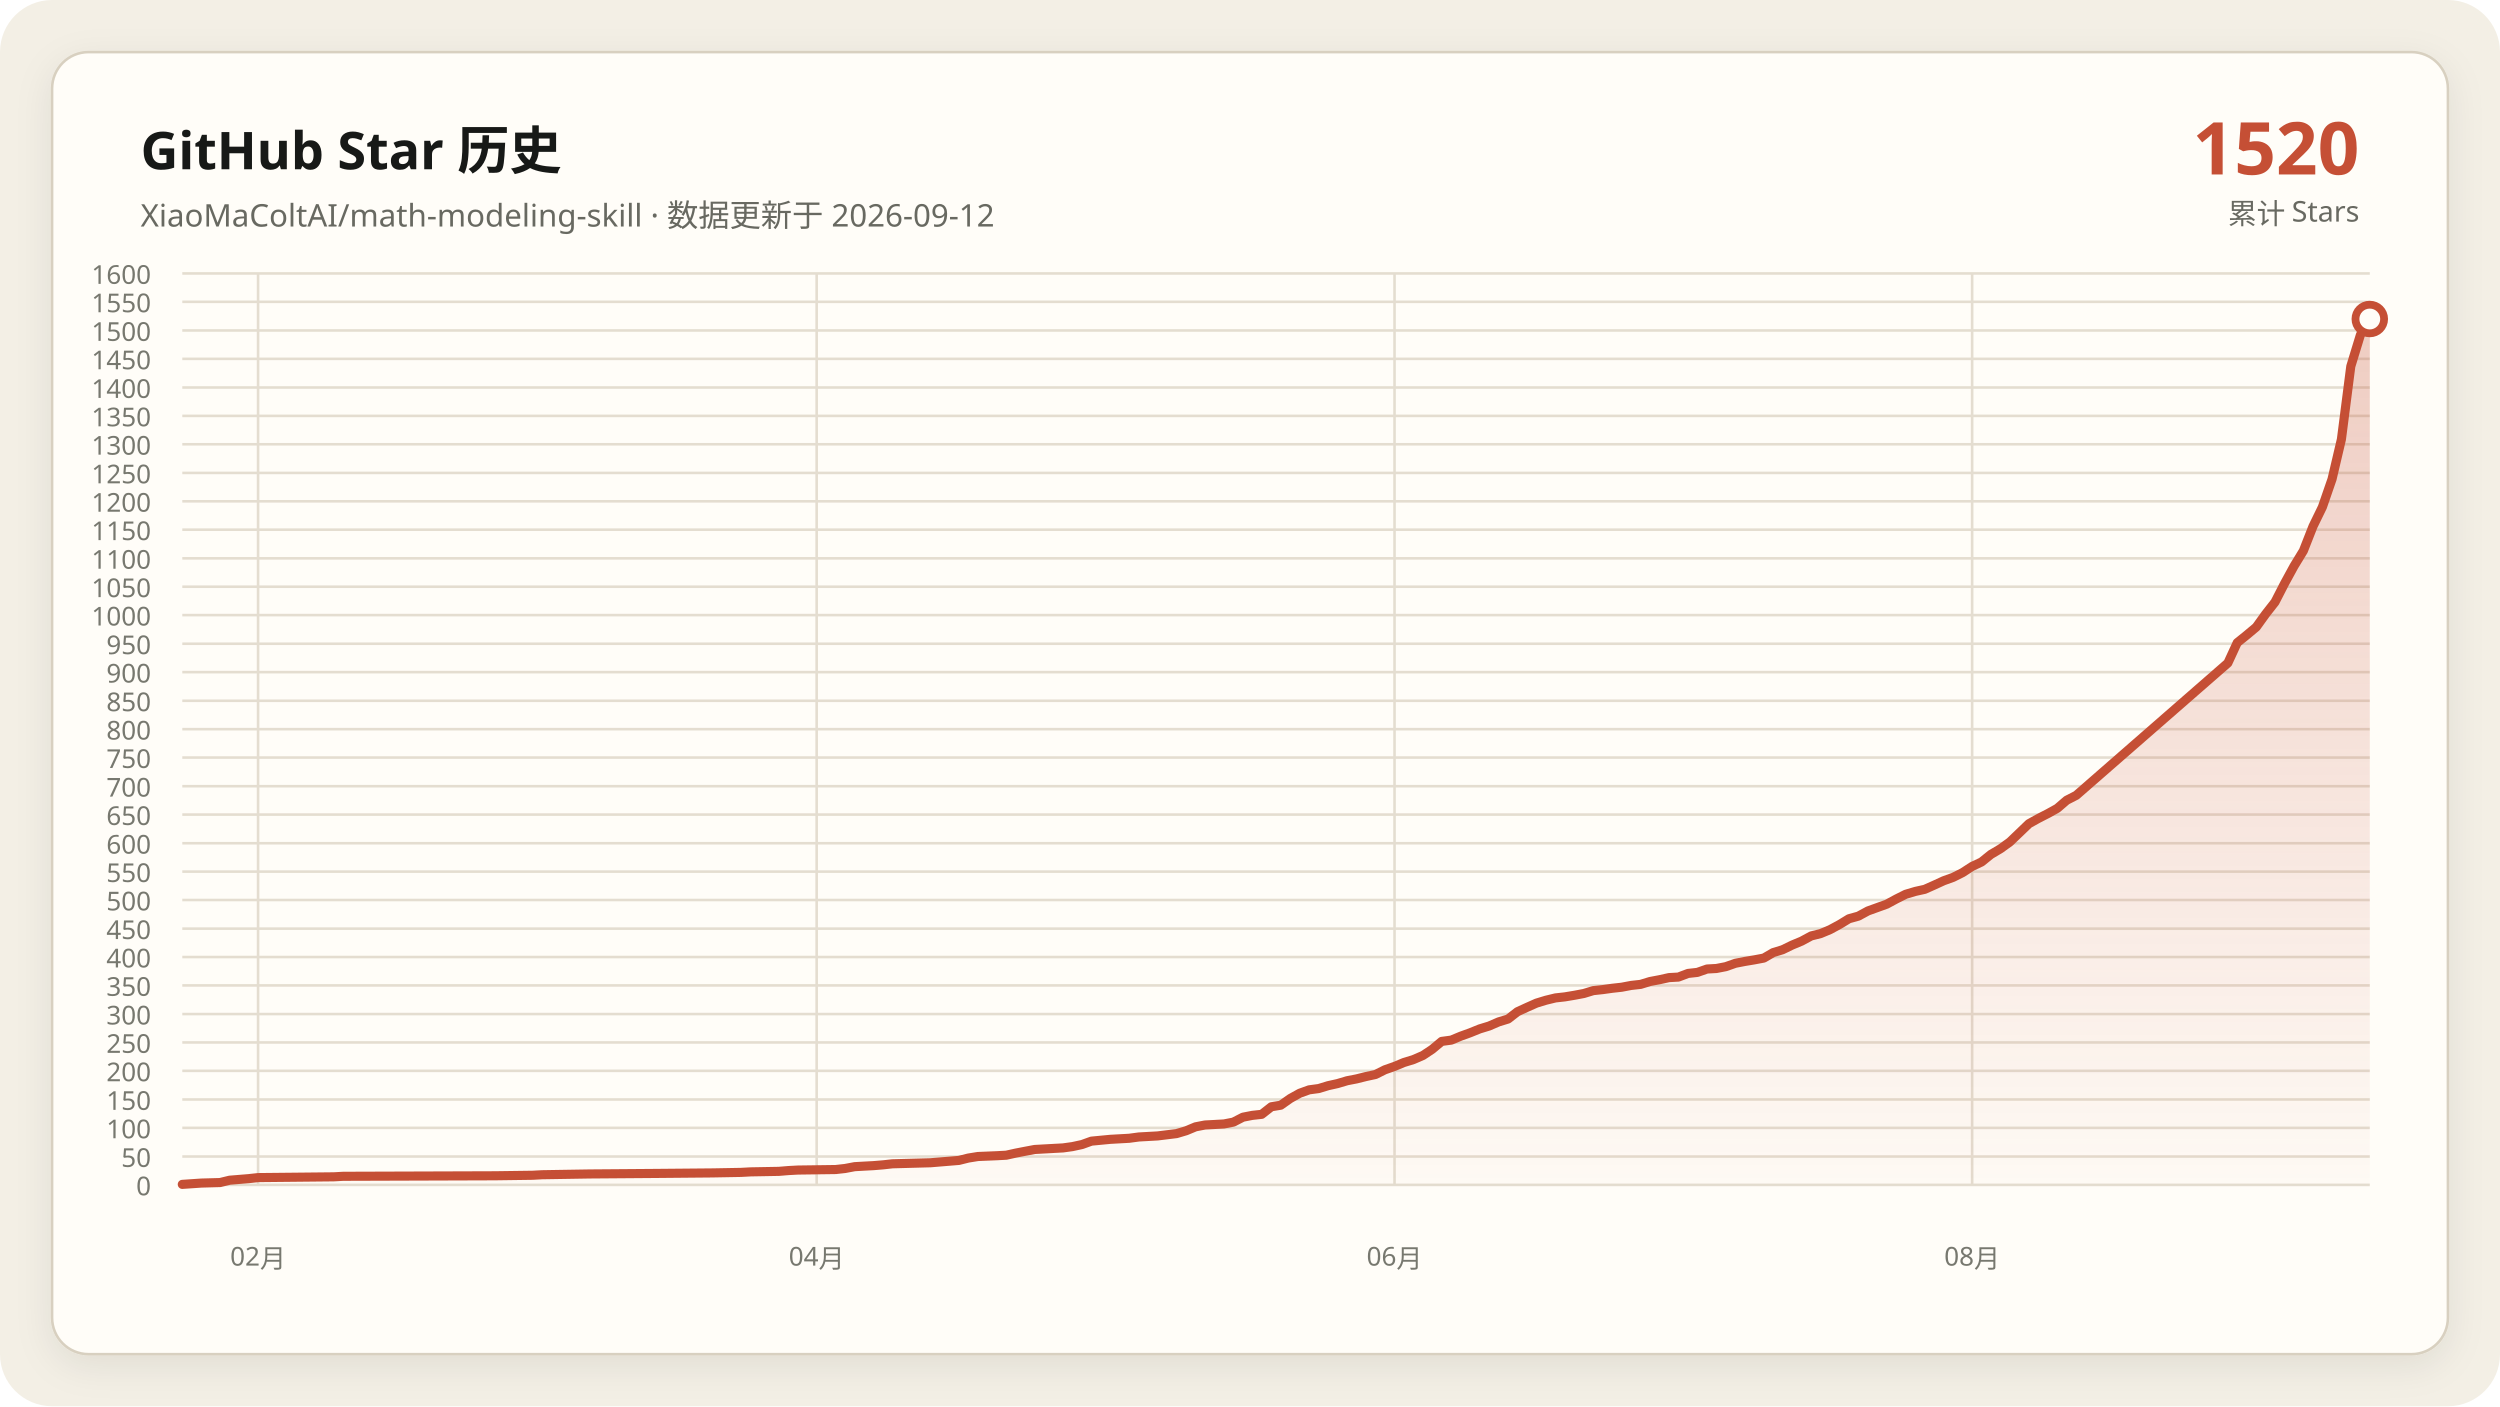
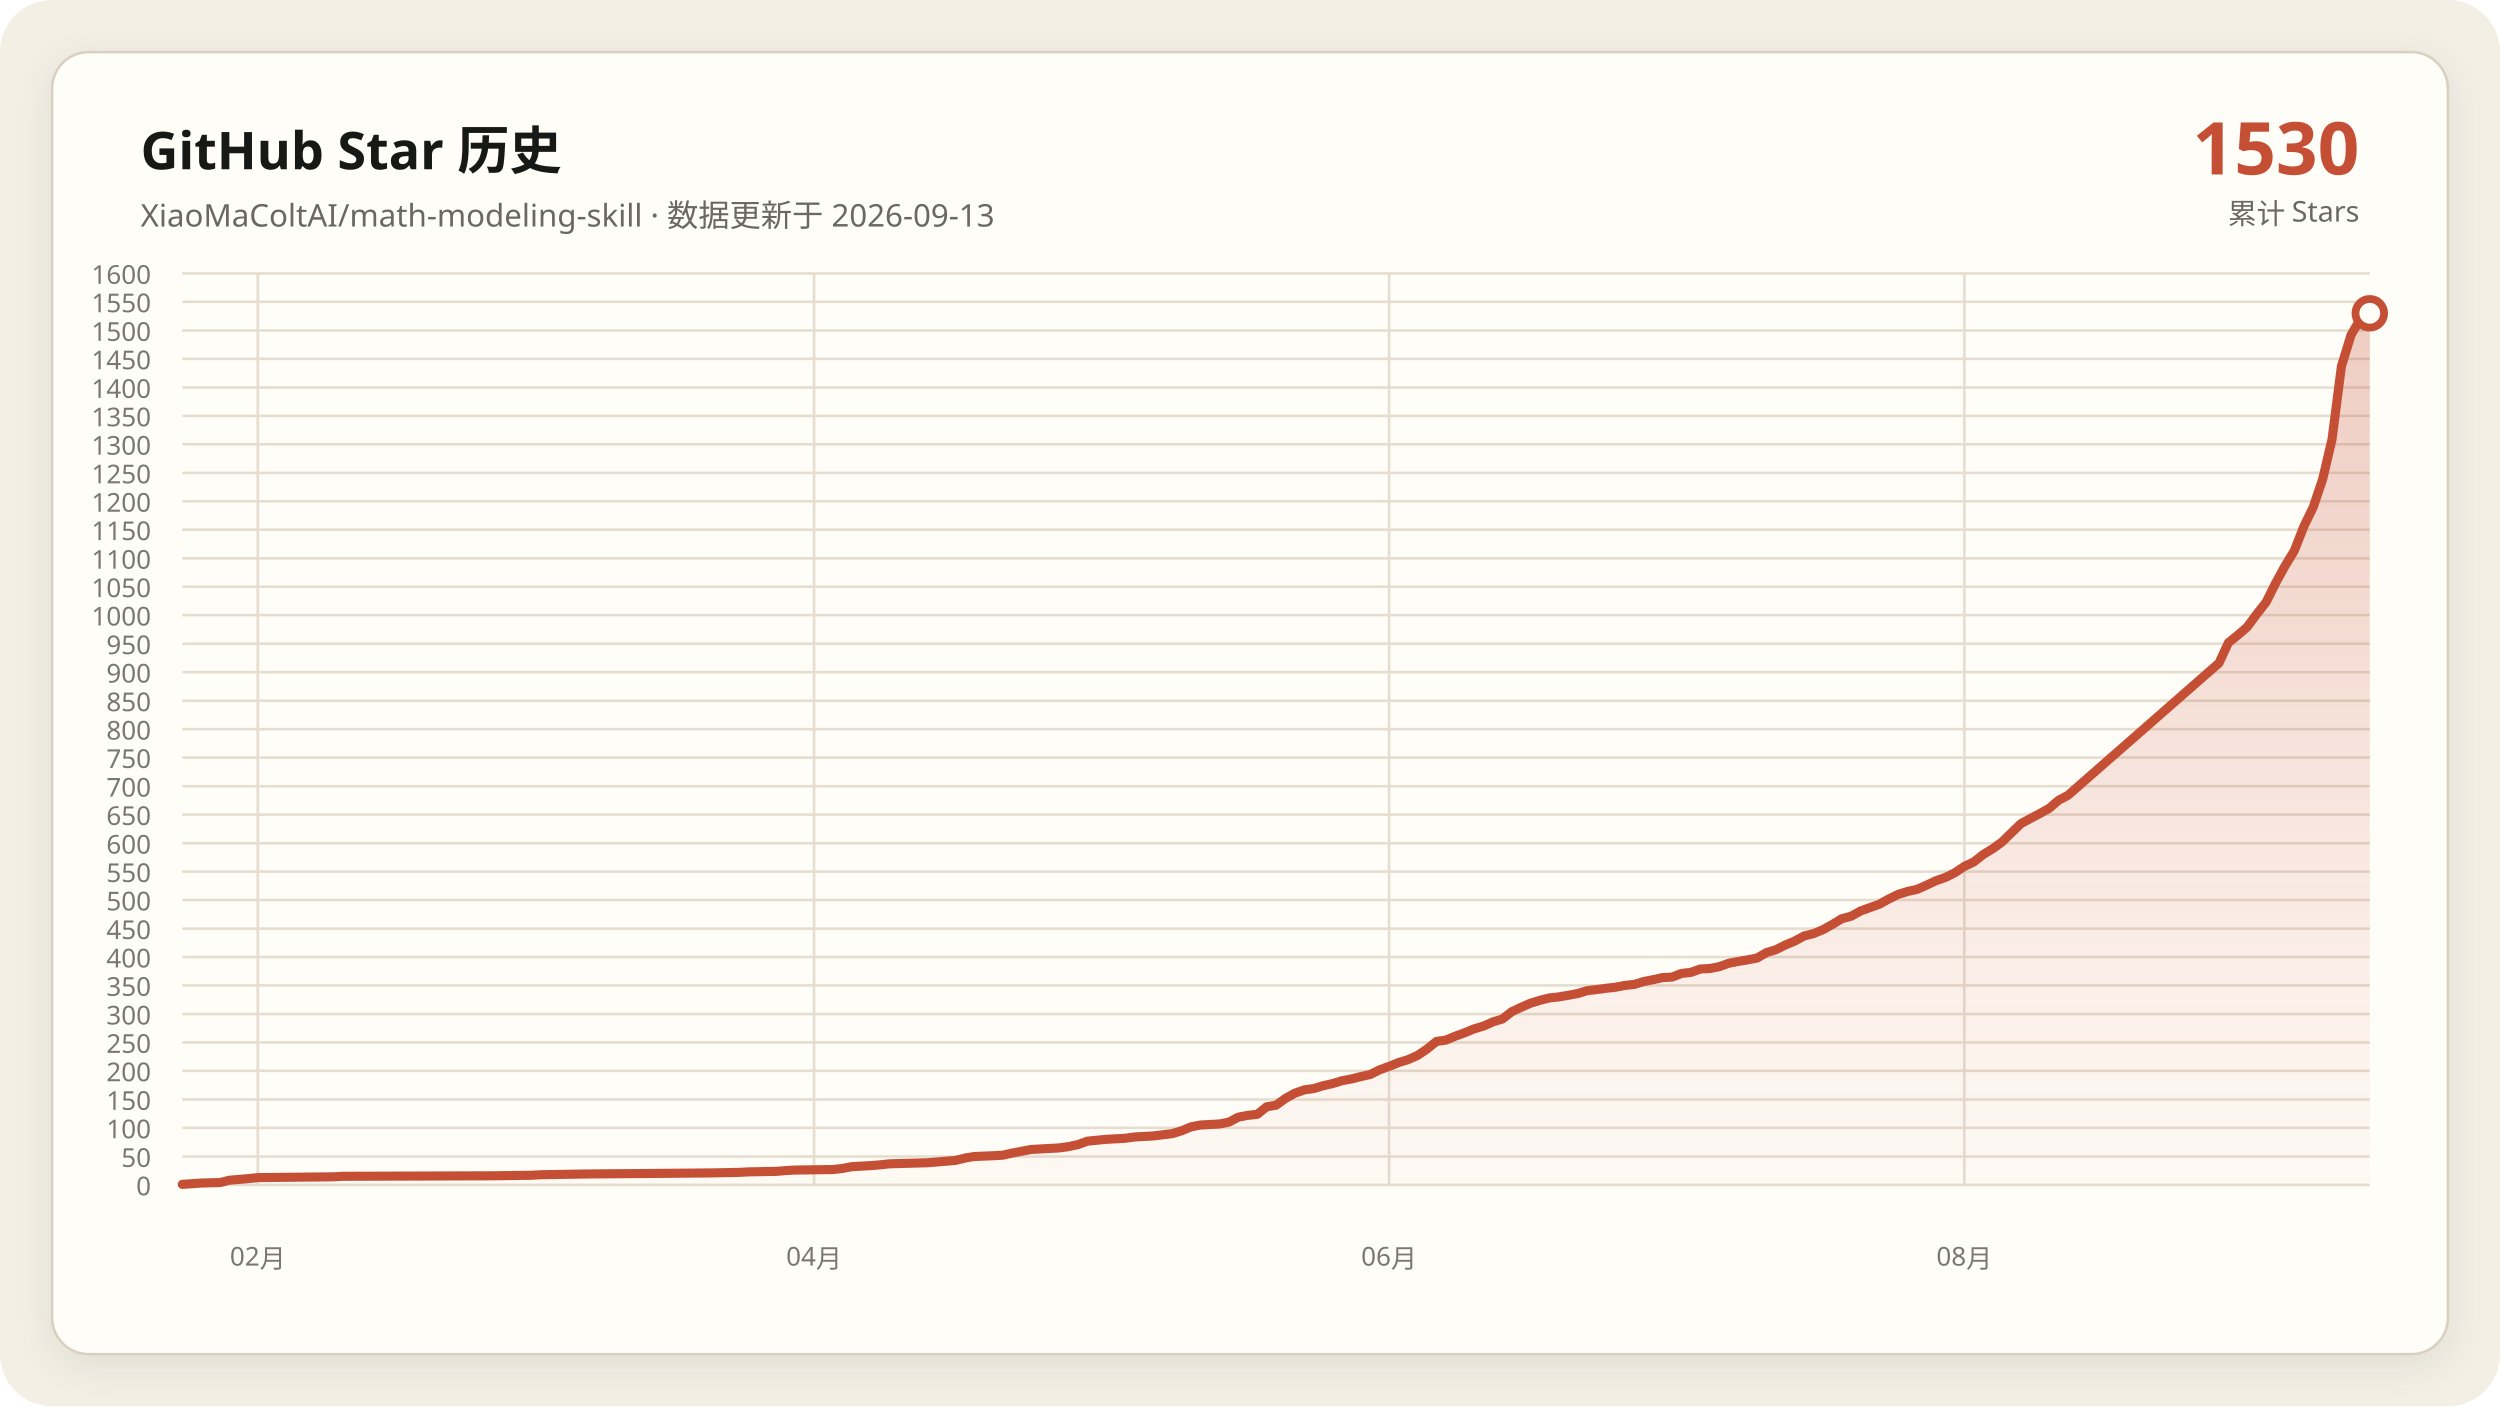
<svg xmlns="http://www.w3.org/2000/svg" data-y-max="1600" viewBox="0 0 960 540" role="img" aria-labelledby="title desc">
  <defs>
    <linearGradient id="area" x1="0" y1="0" x2="0" y2="1">
      <stop offset="0" stop-color="#c54f35" stop-opacity=".28" />
      <stop offset="1" stop-color="#c54f35" stop-opacity=".02" />
    </linearGradient>
    <filter id="shadow" x="-10%" y="-10%" width="120%" height="120%">
      <feDropShadow dx="0" dy="4" stdDeviation="7" flood-color="#171917" flood-opacity=".08" />
    </filter>
  </defs>
  <rect width="960" height="540" rx="20" fill="#f3efe5" />
  <rect x="20" y="20" width="920" height="500" rx="14" fill="#fffdf8" stroke="#d8d0c0" filter="url(#shadow)" />
  <g font-family="Segoe UI, Microsoft YaHei, sans-serif">
    <text x="54" y="65" fill="#171917" font-size="20" font-weight="700">GitHub Star 历史</text>
-     <text x="54" y="87" fill="#686961" font-size="12">XiaoMaColtAI/math-modeling-skill · 数据更新于 2026-09-12</text>
-     <text x="906" y="67" fill="#c54f35" font-size="28" font-weight="750" text-anchor="end">1520</text>
+     <text x="54" y="87" fill="#686961" font-size="12">XiaoMaColtAI/math-modeling-skill · 数据更新于 2026-09-13</text>
+     <text x="906" y="67" fill="#c54f35" font-size="28" font-weight="750" text-anchor="end">1530</text>
    <text x="906" y="86" fill="#686961" font-size="11" text-anchor="end">累计 Stars</text>
    <g fill="#77786f" font-size="10">
      <path d="M70 455.0H910" fill="none" stroke="#e4ddd0" stroke-width="1" />
      <text data-y-tick="true" x="58" y="459.0" text-anchor="end">0</text>
      <path d="M70 444.1H910" fill="none" stroke="#e4ddd0" stroke-width="1" />
      <text data-y-tick="true" x="58" y="448.1" text-anchor="end">50</text>
      <path d="M70 433.1H910" fill="none" stroke="#e4ddd0" stroke-width="1" />
      <text data-y-tick="true" x="58" y="437.1" text-anchor="end">100</text>
      <path d="M70 422.2H910" fill="none" stroke="#e4ddd0" stroke-width="1" />
      <text data-y-tick="true" x="58" y="426.2" text-anchor="end">150</text>
      <path d="M70 411.2H910" fill="none" stroke="#e4ddd0" stroke-width="1" />
      <text data-y-tick="true" x="58" y="415.2" text-anchor="end">200</text>
      <path d="M70 400.3H910" fill="none" stroke="#e4ddd0" stroke-width="1" />
      <text data-y-tick="true" x="58" y="404.3" text-anchor="end">250</text>
      <path d="M70 389.4H910" fill="none" stroke="#e4ddd0" stroke-width="1" />
      <text data-y-tick="true" x="58" y="393.4" text-anchor="end">300</text>
      <path d="M70 378.4H910" fill="none" stroke="#e4ddd0" stroke-width="1" />
      <text data-y-tick="true" x="58" y="382.4" text-anchor="end">350</text>
      <path d="M70 367.5H910" fill="none" stroke="#e4ddd0" stroke-width="1" />
      <text data-y-tick="true" x="58" y="371.5" text-anchor="end">400</text>
      <path d="M70 356.6H910" fill="none" stroke="#e4ddd0" stroke-width="1" />
      <text data-y-tick="true" x="58" y="360.6" text-anchor="end">450</text>
      <path d="M70 345.6H910" fill="none" stroke="#e4ddd0" stroke-width="1" />
      <text data-y-tick="true" x="58" y="349.6" text-anchor="end">500</text>
      <path d="M70 334.7H910" fill="none" stroke="#e4ddd0" stroke-width="1" />
      <text data-y-tick="true" x="58" y="338.7" text-anchor="end">550</text>
      <path d="M70 323.8H910" fill="none" stroke="#e4ddd0" stroke-width="1" />
      <text data-y-tick="true" x="58" y="327.8" text-anchor="end">600</text>
      <path d="M70 312.8H910" fill="none" stroke="#e4ddd0" stroke-width="1" />
      <text data-y-tick="true" x="58" y="316.8" text-anchor="end">650</text>
      <path d="M70 301.9H910" fill="none" stroke="#e4ddd0" stroke-width="1" />
      <text data-y-tick="true" x="58" y="305.9" text-anchor="end">700</text>
      <path d="M70 290.9H910" fill="none" stroke="#e4ddd0" stroke-width="1" />
      <text data-y-tick="true" x="58" y="294.9" text-anchor="end">750</text>
      <path d="M70 280.0H910" fill="none" stroke="#e4ddd0" stroke-width="1" />
      <text data-y-tick="true" x="58" y="284.0" text-anchor="end">800</text>
      <path d="M70 269.1H910" fill="none" stroke="#e4ddd0" stroke-width="1" />
      <text data-y-tick="true" x="58" y="273.1" text-anchor="end">850</text>
      <path d="M70 258.1H910" fill="none" stroke="#e4ddd0" stroke-width="1" />
      <text data-y-tick="true" x="58" y="262.1" text-anchor="end">900</text>
      <path d="M70 247.2H910" fill="none" stroke="#e4ddd0" stroke-width="1" />
      <text data-y-tick="true" x="58" y="251.2" text-anchor="end">950</text>
      <path d="M70 236.2H910" fill="none" stroke="#e4ddd0" stroke-width="1" />
      <text data-y-tick="true" x="58" y="240.2" text-anchor="end">1000</text>
      <path d="M70 225.3H910" fill="none" stroke="#e4ddd0" stroke-width="1" />
      <text data-y-tick="true" x="58" y="229.3" text-anchor="end">1050</text>
      <path d="M70 214.4H910" fill="none" stroke="#e4ddd0" stroke-width="1" />
      <text data-y-tick="true" x="58" y="218.4" text-anchor="end">1100</text>
      <path d="M70 203.4H910" fill="none" stroke="#e4ddd0" stroke-width="1" />
      <text data-y-tick="true" x="58" y="207.4" text-anchor="end">1150</text>
      <path d="M70 192.5H910" fill="none" stroke="#e4ddd0" stroke-width="1" />
      <text data-y-tick="true" x="58" y="196.5" text-anchor="end">1200</text>
      <path d="M70 181.6H910" fill="none" stroke="#e4ddd0" stroke-width="1" />
      <text data-y-tick="true" x="58" y="185.6" text-anchor="end">1250</text>
      <path d="M70 170.6H910" fill="none" stroke="#e4ddd0" stroke-width="1" />
      <text data-y-tick="true" x="58" y="174.6" text-anchor="end">1300</text>
      <path d="M70 159.7H910" fill="none" stroke="#e4ddd0" stroke-width="1" />
      <text data-y-tick="true" x="58" y="163.7" text-anchor="end">1350</text>
      <path d="M70 148.8H910" fill="none" stroke="#e4ddd0" stroke-width="1" />
      <text data-y-tick="true" x="58" y="152.8" text-anchor="end">1400</text>
      <path d="M70 137.8H910" fill="none" stroke="#e4ddd0" stroke-width="1" />
      <text data-y-tick="true" x="58" y="141.8" text-anchor="end">1450</text>
      <path d="M70 126.9H910" fill="none" stroke="#e4ddd0" stroke-width="1" />
      <text data-y-tick="true" x="58" y="130.9" text-anchor="end">1500</text>
      <path d="M70 115.9H910" fill="none" stroke="#e4ddd0" stroke-width="1" />
      <text data-y-tick="true" x="58" y="119.9" text-anchor="end">1550</text>
      <path d="M70 105.0H910" fill="none" stroke="#e4ddd0" stroke-width="1" />
      <text data-y-tick="true" x="58" y="109.0" text-anchor="end">1600</text>
-       <path d="M99.1 105V455" fill="none" stroke="#e4ddd0" stroke-width="1" />
-       <text x="99.1" y="486" text-anchor="middle">02月</text>
-       <path d="M313.6 105V455" fill="none" stroke="#e4ddd0" stroke-width="1" />
-       <text x="313.6" y="486" text-anchor="middle">04月</text>
-       <path d="M535.5 105V455" fill="none" stroke="#e4ddd0" stroke-width="1" />
-       <text x="535.5" y="486" text-anchor="middle">06月</text>
-       <path d="M757.3 105V455" fill="none" stroke="#e4ddd0" stroke-width="1" />
-       <text x="757.3" y="486" text-anchor="middle">08月</text>
+       <path d="M99.0 105V455" fill="none" stroke="#e4ddd0" stroke-width="1" />
+       <text x="99.0" y="486" text-anchor="middle">02月</text>
+       <path d="M312.6 105V455" fill="none" stroke="#e4ddd0" stroke-width="1" />
+       <text x="312.6" y="486" text-anchor="middle">04月</text>
+       <path d="M533.4 105V455" fill="none" stroke="#e4ddd0" stroke-width="1" />
+       <text x="533.4" y="486" text-anchor="middle">06月</text>
+       <path d="M754.3 105V455" fill="none" stroke="#e4ddd0" stroke-width="1" />
+       <text x="754.3" y="486" text-anchor="middle">08月</text>
    </g>
-     <polygon fill="url(#area)" points="70.0,455 70.0,454.8 77.3,454.3 84.5,454.1 88.2,453.2 95.5,452.6 99.1,452.2 128.2,451.9 131.8,451.7 190.0,451.5 204.5,451.3 208.2,451.1 226.4,450.8 251.8,450.6 273.6,450.4 284.5,450.2 288.2,450.0 299.1,449.8 302.7,449.5 306.4,449.3 320.9,449.1 324.5,448.7 328.2,448.0 331.8,447.8 335.5,447.6 339.1,447.3 342.7,446.9 350.0,446.7 357.3,446.5 360.9,446.2 368.2,445.6 371.8,444.7 375.5,444.1 382.7,443.8 386.4,443.6 390.0,442.8 393.6,442.1 397.3,441.4 400.9,441.2 404.5,441.0 408.2,440.8 411.8,440.3 415.5,439.5 419.1,438.2 426.4,437.5 433.6,437.1 437.3,436.6 440.9,436.4 444.5,436.2 451.8,435.3 455.5,434.2 459.1,432.7 462.7,432.0 466.4,431.8 470.0,431.6 473.6,430.9 477.3,429.0 480.9,428.3 484.5,427.9 488.2,425.0 491.8,424.4 495.5,421.8 499.1,419.8 502.7,418.5 506.4,418.0 510.0,416.9 513.6,416.1 517.3,415.0 520.9,414.3 524.5,413.4 528.2,412.6 531.8,410.8 535.5,409.5 539.1,408.0 542.7,406.9 546.4,405.3 550.0,402.9 553.6,399.9 557.3,399.4 560.9,397.9 564.5,396.6 568.2,395.1 571.8,394.0 575.5,392.4 579.1,391.3 582.7,388.5 586.4,386.8 590.0,385.2 593.6,384.1 597.3,383.2 600.9,382.8 604.5,382.2 608.2,381.5 611.8,380.4 615.5,380.0 619.1,379.5 622.7,379.1 626.4,378.4 630.0,378.0 633.6,376.9 637.3,376.2 640.9,375.4 644.5,375.2 648.2,373.8 651.8,373.4 655.5,372.1 659.1,371.9 662.7,371.2 666.4,369.9 670.0,369.2 673.6,368.6 677.3,367.9 680.9,365.8 684.5,364.7 688.2,362.9 691.8,361.4 695.5,359.4 699.1,358.5 702.7,357.0 706.4,355.0 710.0,352.8 713.6,351.8 717.3,349.8 720.9,348.5 724.5,347.2 728.2,345.2 731.8,343.4 735.5,342.3 739.1,341.5 742.7,339.9 746.4,338.2 750.0,336.9 753.6,335.1 757.3,332.7 760.9,331.0 764.5,328.1 768.2,325.9 771.8,323.3 779.1,316.3 782.7,314.3 786.4,312.4 790.0,310.4 793.6,307.3 797.3,305.4 855.5,254.6 859.1,246.8 862.7,243.9 866.4,240.8 870.0,235.8 873.6,231.2 877.3,224.0 880.9,217.4 884.5,211.5 888.2,202.1 891.8,194.7 895.5,184.0 899.1,168.7 902.7,140.7 906.4,128.6 910.0,122.5 910.0,455" />
-     <polyline fill="none" stroke="#c54f35" stroke-width="3.5" stroke-linecap="round" stroke-linejoin="round" points="70.0,454.8 77.3,454.3 84.5,454.1 88.2,453.2 95.5,452.6 99.1,452.2 128.2,451.9 131.8,451.7 190.0,451.5 204.5,451.3 208.2,451.1 226.4,450.8 251.8,450.6 273.6,450.4 284.5,450.2 288.2,450.0 299.1,449.8 302.7,449.5 306.4,449.3 320.9,449.1 324.5,448.7 328.2,448.0 331.8,447.8 335.5,447.6 339.1,447.3 342.7,446.9 350.0,446.7 357.3,446.5 360.9,446.2 368.2,445.6 371.8,444.7 375.5,444.1 382.7,443.8 386.4,443.6 390.0,442.8 393.6,442.1 397.3,441.4 400.9,441.2 404.5,441.0 408.2,440.8 411.8,440.3 415.5,439.5 419.1,438.2 426.4,437.5 433.6,437.1 437.3,436.6 440.9,436.4 444.5,436.2 451.8,435.3 455.5,434.2 459.1,432.7 462.7,432.0 466.4,431.8 470.0,431.6 473.6,430.9 477.3,429.0 480.9,428.3 484.5,427.9 488.2,425.0 491.8,424.4 495.5,421.8 499.1,419.8 502.7,418.5 506.4,418.0 510.0,416.9 513.6,416.1 517.3,415.0 520.9,414.3 524.5,413.4 528.2,412.6 531.8,410.8 535.5,409.5 539.1,408.0 542.7,406.9 546.4,405.3 550.0,402.9 553.6,399.9 557.3,399.4 560.9,397.9 564.5,396.6 568.2,395.1 571.8,394.0 575.5,392.4 579.1,391.3 582.7,388.5 586.4,386.8 590.0,385.2 593.6,384.1 597.3,383.2 600.9,382.8 604.5,382.2 608.2,381.5 611.8,380.4 615.5,380.0 619.1,379.5 622.7,379.1 626.4,378.4 630.0,378.0 633.6,376.9 637.3,376.2 640.9,375.4 644.5,375.2 648.2,373.8 651.8,373.4 655.5,372.1 659.1,371.9 662.7,371.2 666.4,369.9 670.0,369.2 673.6,368.6 677.3,367.9 680.9,365.8 684.5,364.7 688.2,362.9 691.8,361.4 695.5,359.4 699.1,358.5 702.7,357.0 706.4,355.0 710.0,352.8 713.6,351.8 717.3,349.8 720.9,348.5 724.5,347.2 728.2,345.2 731.8,343.4 735.5,342.3 739.1,341.5 742.7,339.9 746.4,338.2 750.0,336.9 753.6,335.1 757.3,332.7 760.9,331.0 764.5,328.1 768.2,325.9 771.8,323.3 779.1,316.3 782.7,314.3 786.4,312.4 790.0,310.4 793.6,307.3 797.3,305.4 855.5,254.6 859.1,246.8 862.7,243.9 866.4,240.8 870.0,235.8 873.6,231.2 877.3,224.0 880.9,217.4 884.5,211.5 888.2,202.1 891.8,194.7 895.5,184.0 899.1,168.7 902.7,140.7 906.4,128.6 910.0,122.5" />
-     <circle cx="910.0" cy="122.5" r="5.5" fill="#fffdf8" stroke="#c54f35" stroke-width="3" />
+     <polygon fill="url(#area)" points="70.0,455 70.0,454.8 77.2,454.3 84.5,454.1 88.1,453.2 95.3,452.6 99.0,452.2 127.9,451.9 131.6,451.7 189.5,451.5 204.0,451.3 207.6,451.1 225.7,450.8 251.0,450.6 272.8,450.4 283.6,450.2 287.2,450.0 298.1,449.8 301.7,449.5 305.3,449.3 319.8,449.1 323.4,448.7 327.1,448.0 330.7,447.8 334.3,447.6 337.9,447.3 341.6,446.9 348.8,446.7 356.0,446.5 359.7,446.2 366.9,445.6 370.5,444.7 374.1,444.1 381.4,443.8 385.0,443.6 388.6,442.8 392.2,442.1 395.9,441.4 399.5,441.2 403.1,441.0 406.7,440.8 410.3,440.3 414.0,439.5 417.6,438.2 424.8,437.5 432.1,437.1 435.7,436.6 439.3,436.4 442.9,436.2 450.2,435.3 453.8,434.2 457.4,432.7 461.0,432.0 464.7,431.8 468.3,431.6 471.9,430.9 475.5,429.0 479.1,428.3 482.8,427.9 486.4,425.0 490.0,424.4 493.6,421.8 497.2,419.8 500.9,418.5 504.5,418.0 508.1,416.9 511.7,416.1 515.3,415.0 519.0,414.3 522.6,413.4 526.2,412.6 529.8,410.8 533.4,409.5 537.1,408.0 540.7,406.9 544.3,405.3 547.9,402.9 551.6,399.9 555.2,399.4 558.8,397.9 562.4,396.6 566.0,395.1 569.7,394.0 573.3,392.4 576.9,391.3 580.5,388.5 584.1,386.8 587.8,385.2 591.4,384.1 595.0,383.2 598.6,382.8 602.2,382.2 605.9,381.5 609.5,380.4 613.1,380.0 616.7,379.5 620.3,379.1 624.0,378.4 627.6,378.0 631.2,376.9 634.8,376.2 638.4,375.4 642.1,375.2 645.7,373.8 649.3,373.4 652.9,372.1 656.6,371.9 660.2,371.2 663.8,369.9 667.4,369.2 671.0,368.6 674.7,367.9 678.3,365.8 681.9,364.7 685.5,362.9 689.1,361.4 692.8,359.4 696.4,358.5 700.0,357.0 703.6,355.0 707.2,352.8 710.9,351.8 714.5,349.8 718.1,348.5 721.7,347.2 725.3,345.2 729.0,343.4 732.6,342.3 736.2,341.5 739.8,339.9 743.4,338.2 747.1,336.9 750.7,335.1 754.3,332.7 757.9,331.0 761.6,328.1 765.2,325.9 768.8,323.3 776.0,316.3 779.7,314.3 783.3,312.4 786.9,310.4 790.5,307.3 794.1,305.4 852.1,254.6 855.7,246.8 859.3,243.9 862.9,240.8 866.6,235.8 870.2,231.2 873.8,224.0 877.4,217.4 881.0,211.5 884.7,202.1 888.3,194.7 891.9,184.0 895.5,168.7 899.1,140.7 902.8,128.6 906.4,122.5 910.0,120.3 910.0,455" />
+     <polyline fill="none" stroke="#c54f35" stroke-width="3.5" stroke-linecap="round" stroke-linejoin="round" points="70.0,454.8 77.2,454.3 84.5,454.1 88.1,453.2 95.3,452.6 99.0,452.2 127.9,451.9 131.6,451.7 189.5,451.5 204.0,451.3 207.6,451.1 225.7,450.8 251.0,450.6 272.8,450.4 283.6,450.2 287.2,450.0 298.1,449.8 301.7,449.5 305.3,449.3 319.8,449.1 323.4,448.7 327.1,448.0 330.7,447.8 334.3,447.6 337.9,447.3 341.6,446.9 348.8,446.7 356.0,446.5 359.7,446.2 366.9,445.6 370.5,444.7 374.1,444.1 381.4,443.8 385.0,443.6 388.6,442.8 392.2,442.1 395.9,441.4 399.5,441.2 403.1,441.0 406.7,440.8 410.3,440.3 414.0,439.5 417.6,438.2 424.8,437.5 432.1,437.1 435.7,436.6 439.3,436.4 442.9,436.2 450.2,435.3 453.8,434.2 457.4,432.7 461.0,432.0 464.7,431.8 468.3,431.6 471.9,430.9 475.5,429.0 479.1,428.3 482.8,427.9 486.4,425.0 490.0,424.4 493.6,421.8 497.2,419.8 500.9,418.5 504.5,418.0 508.1,416.9 511.7,416.1 515.3,415.0 519.0,414.3 522.6,413.4 526.2,412.6 529.8,410.8 533.4,409.5 537.1,408.0 540.7,406.9 544.3,405.3 547.9,402.9 551.6,399.9 555.2,399.4 558.8,397.9 562.4,396.6 566.0,395.1 569.7,394.0 573.3,392.4 576.9,391.3 580.5,388.5 584.1,386.8 587.8,385.2 591.4,384.1 595.0,383.2 598.6,382.8 602.2,382.2 605.9,381.5 609.5,380.4 613.1,380.0 616.7,379.5 620.3,379.1 624.0,378.4 627.6,378.0 631.2,376.9 634.8,376.2 638.4,375.4 642.1,375.2 645.7,373.8 649.3,373.4 652.9,372.1 656.6,371.9 660.2,371.2 663.8,369.9 667.4,369.2 671.0,368.6 674.7,367.9 678.3,365.8 681.9,364.7 685.5,362.9 689.1,361.4 692.8,359.4 696.4,358.5 700.0,357.0 703.6,355.0 707.2,352.8 710.9,351.8 714.5,349.8 718.1,348.5 721.7,347.2 725.3,345.2 729.0,343.4 732.6,342.3 736.2,341.5 739.8,339.9 743.4,338.2 747.1,336.9 750.7,335.1 754.3,332.7 757.9,331.0 761.6,328.1 765.2,325.9 768.8,323.3 776.0,316.3 779.7,314.3 783.3,312.4 786.9,310.4 790.5,307.3 794.1,305.4 852.1,254.6 855.7,246.8 859.3,243.9 862.9,240.8 866.6,235.8 870.2,231.2 873.8,224.0 877.4,217.4 881.0,211.5 884.7,202.1 888.3,194.7 891.9,184.0 895.5,168.7 899.1,140.7 902.8,128.6 906.4,122.5 910.0,120.3" />
+     <circle cx="910.0" cy="120.3" r="5.5" fill="#fffdf8" stroke="#c54f35" stroke-width="3" />
  </g>
</svg>
